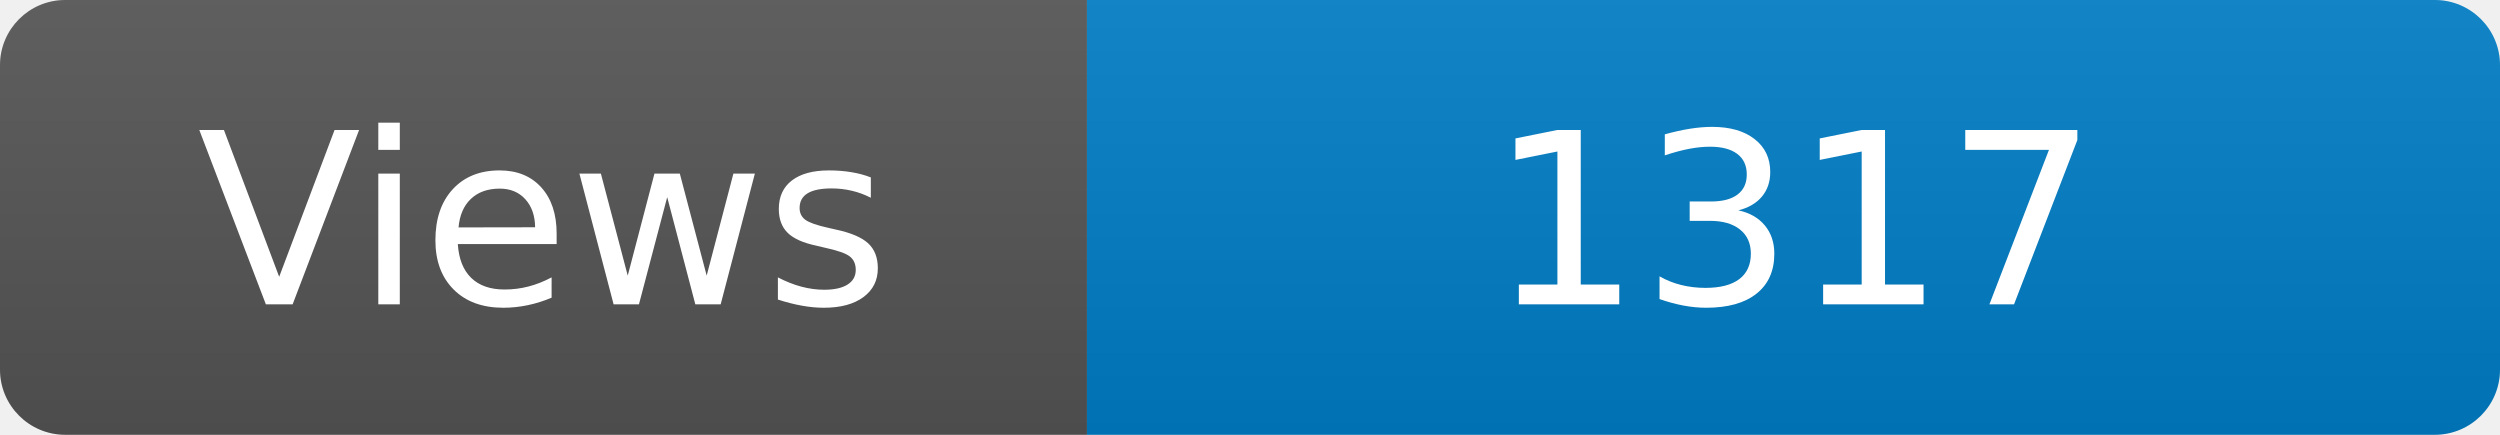
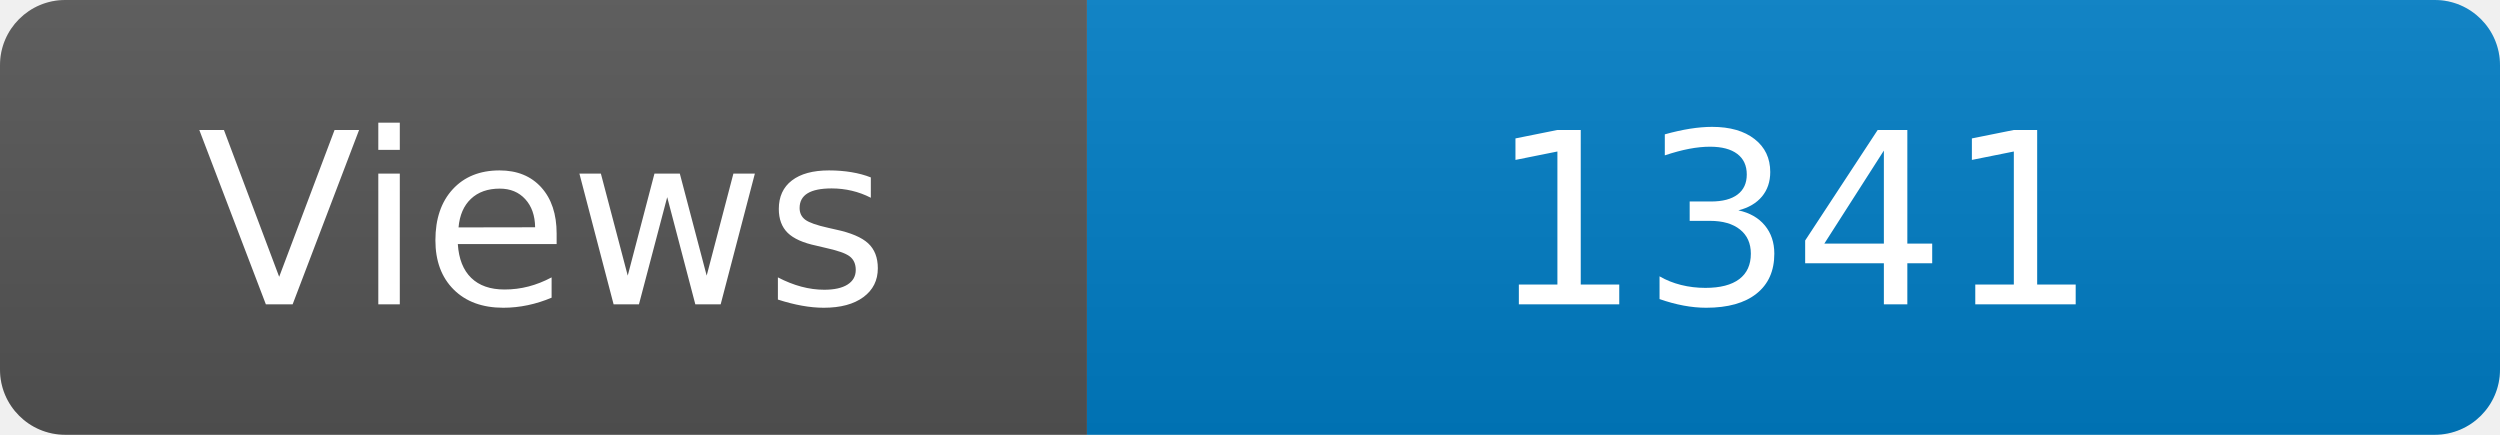
<svg xmlns="http://www.w3.org/2000/svg" width="115" height="20" role="img" aria-label="Maintained?: yes">
  <linearGradient id="s" x2="0" y2="100%">
    <stop offset="0" stop-color="#bbb" stop-opacity=".1" />
    <stop offset="1" stop-opacity=".1" />
  </linearGradient>
  <clipPath id="r">
    <rect width="115" height="20" rx="3" fill="#fff" />
  </clipPath>
  <g clip-path="url(#r)">
    <rect width="50" height="20" fill="#555" />
    <rect x="50" width="160" height="20" fill="#007ec6" />
    <rect width="115" height="20" fill="url(#s)" />
  </g>
  <g fill="#fff" text-anchor="middle" font-family="Verdana,Geneva,DejaVu Sans,sans-serif" font-size="110">
    <text x="250" y="140" transform="scale(.1)" fill="#fff">Views</text>
-     <text x="825" y="140" transform="scale(.1)" fill="#fff">1317</text>
+     <text x="825" y="140" transform="scale(.1)" fill="#fff">1341</text>
  </g>
</svg>
